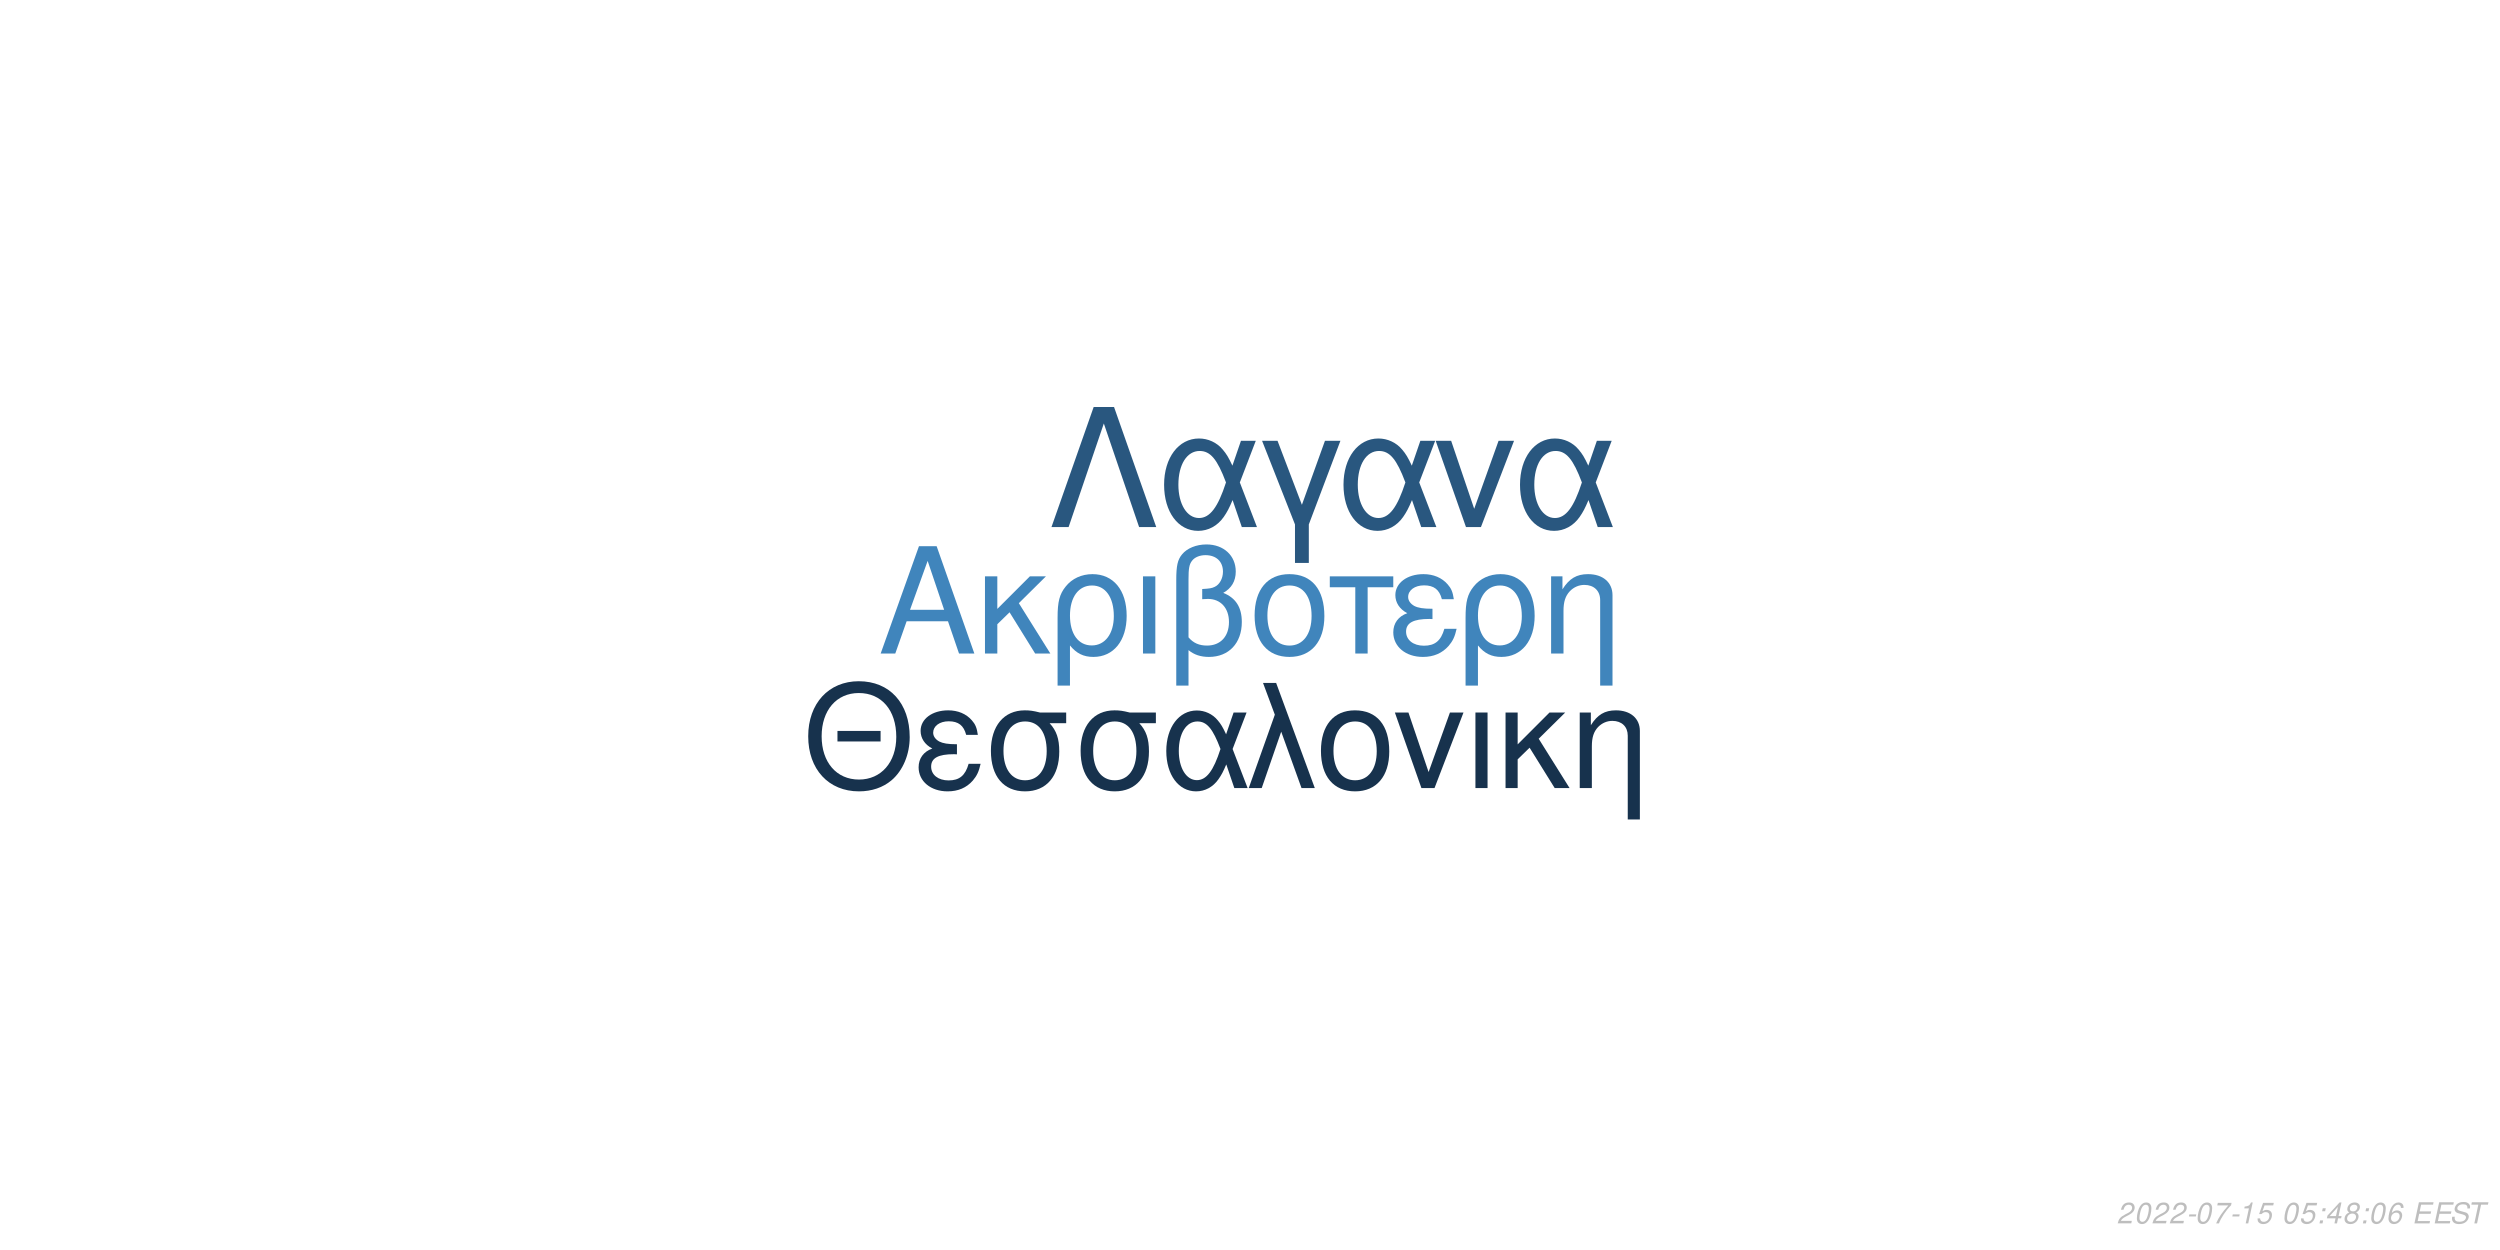
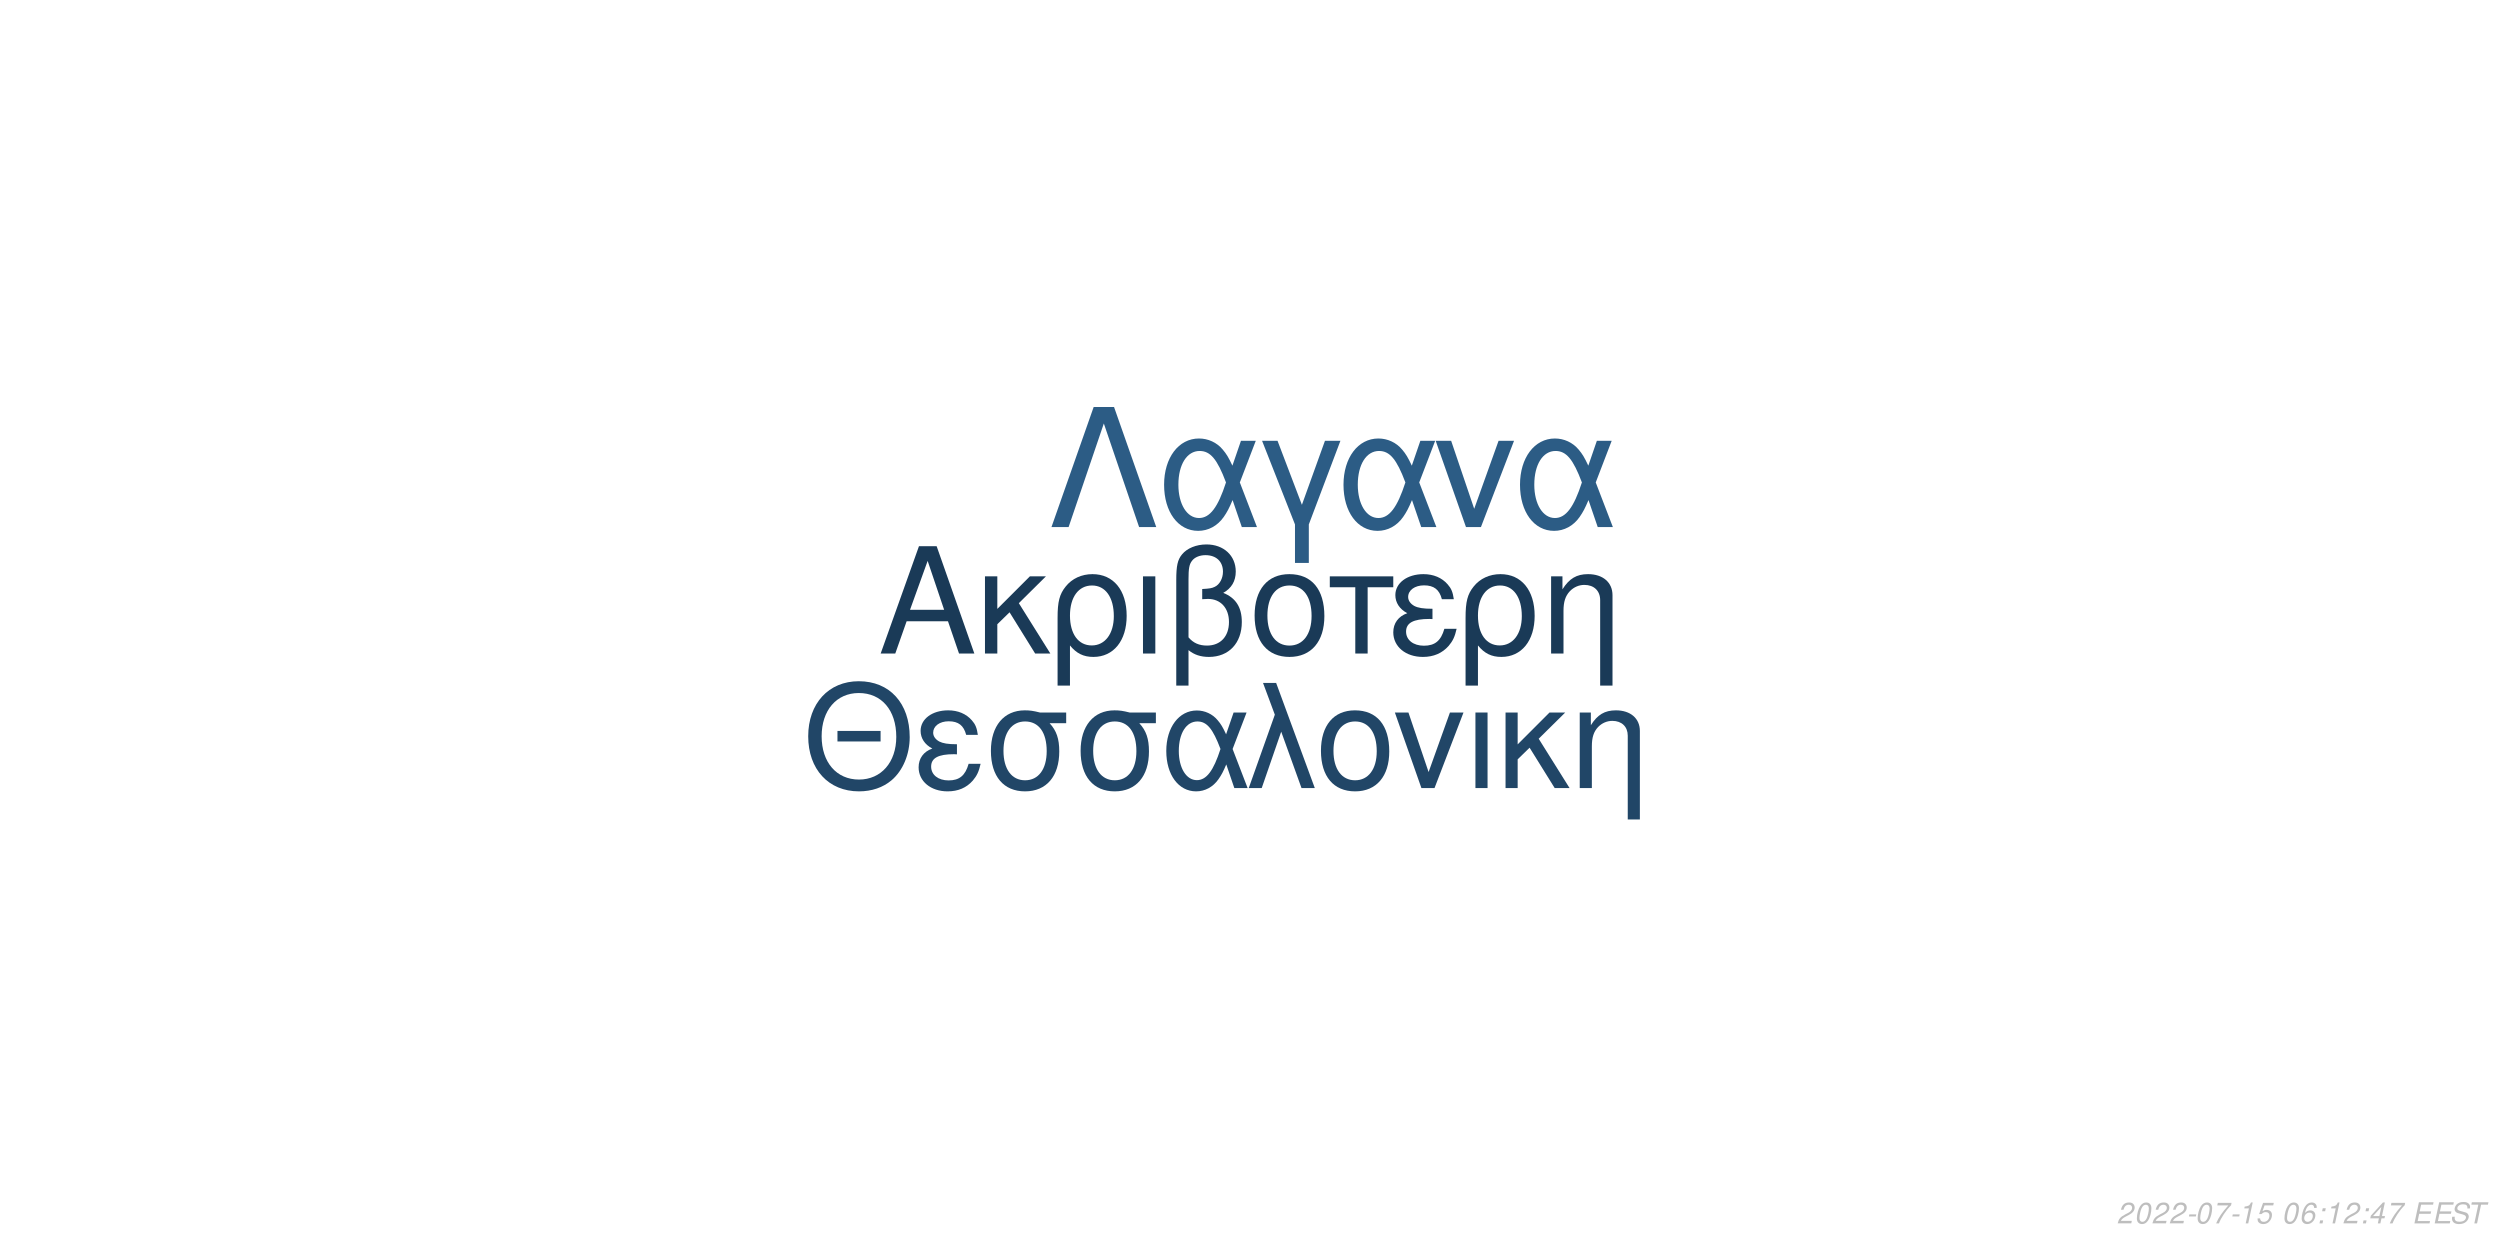
<svg xmlns="http://www.w3.org/2000/svg" xmlns:xlink="http://www.w3.org/1999/xlink" width="864pt" height="432pt" viewBox="0 0 864 432" version="1.1">
  <defs>
    <g>
      <symbol overflow="visible" id="glyph0-0">
        <path style="stroke:none;" d="" />
      </symbol>
      <symbol overflow="visible" id="glyph0-1">
        <path style="stroke:none;" d="M 24.125 -11.141 L 27.938 0 L 33.234 0 L 20.203 -37.094 L 14.094 -37.094 L 0.859 0 L 5.906 0 L 9.828 -11.141 Z M 22.797 -15.109 L 11 -15.109 L 17.094 -32.016 Z M 22.797 -15.109 " />
      </symbol>
      <symbol overflow="visible" id="glyph0-2">
        <path style="stroke:none;" d="M 7.172 -15.422 L 7.172 -26.672 L 2.906 -26.672 L 2.906 0 L 7.172 0 L 7.172 -10.125 L 11.406 -14.25 L 20.25 0 L 25.5 0 L 14.609 -17.406 L 23.969 -26.672 L 18.422 -26.672 Z M 7.172 -15.422 " />
      </symbol>
      <symbol overflow="visible" id="glyph0-3">
        <path style="stroke:none;" d="M 3 11.094 L 7.281 11.094 L 7.281 -2.797 C 9.516 -0.047 11.953 1.172 15.375 1.172 C 22.344 1.172 26.875 -4.422 26.875 -13.031 C 26.875 -21.891 22.297 -27.438 15.062 -27.438 C 11.297 -27.438 7.984 -25.906 5.797 -23.156 C 3.672 -20.516 3 -17.969 3 -12.359 Z M 14.906 -23.516 C 19.547 -23.516 22.438 -19.438 22.438 -12.922 C 22.438 -6.812 19.391 -2.797 14.812 -2.797 C 10.172 -2.797 7.281 -6.766 7.281 -13.125 C 7.281 -19.484 10.234 -23.516 14.906 -23.516 Z M 14.906 -23.516 " />
      </symbol>
      <symbol overflow="visible" id="glyph0-4">
        <path style="stroke:none;" d="M 3.516 0 L 7.781 0 L 7.781 -26.672 L 3.516 -26.672 Z M 3.516 0 " />
      </symbol>
      <symbol overflow="visible" id="glyph0-5">
        <path style="stroke:none;" d="M 4.016 11.094 L 8.25 11.094 L 8.25 -1.172 C 10.172 0.406 12.422 1.172 15.312 1.172 C 22.188 1.172 26.672 -3.609 26.672 -10.891 C 26.672 -15.984 24.578 -19.234 20.25 -20.969 C 23.109 -22.547 24.578 -25.031 24.578 -28.344 C 24.578 -33.844 20.406 -37.703 14.453 -37.703 C 10.938 -37.703 7.734 -36.391 6 -34.25 C 4.484 -32.422 4.016 -30.328 4.016 -25.391 Z M 8.25 -25.656 C 8.25 -29.359 8.5 -30.844 9.469 -32.062 C 10.375 -33.281 12.156 -34 14.094 -34 C 17.812 -34 20.156 -31.812 20.156 -28.297 C 20.156 -25.953 18.984 -23.812 17.297 -23.047 C 16.281 -22.547 15.469 -22.438 12.984 -22.297 L 12.984 -18.781 C 13.734 -18.828 14.344 -18.875 14.969 -18.875 C 19.344 -18.875 22.234 -15.719 22.234 -10.891 C 22.234 -5.906 19.281 -2.75 14.656 -2.75 C 11.953 -2.75 9.922 -3.609 8.25 -5.594 Z M 8.25 -25.656 " />
      </symbol>
      <symbol overflow="visible" id="glyph0-6">
        <path style="stroke:none;" d="M 14.094 -27.438 C 6.562 -27.438 2.094 -22.094 2.094 -13.125 C 2.094 -4.125 6.562 1.172 14.141 1.172 C 21.672 1.172 26.203 -4.172 26.203 -12.922 C 26.203 -22.188 21.828 -27.438 14.094 -27.438 Z M 14.141 -23.516 C 18.938 -23.516 21.781 -19.594 21.781 -12.984 C 21.781 -6.672 18.828 -2.75 14.141 -2.75 C 9.422 -2.75 6.516 -6.672 6.516 -13.125 C 6.516 -19.594 9.422 -23.516 14.141 -23.516 Z M 14.141 -23.516 " />
      </symbol>
      <symbol overflow="visible" id="glyph0-7">
        <path style="stroke:none;" d="M 7.891 0 L 12.156 0 L 12.156 -22.906 L 21.016 -22.906 L 21.016 -26.672 L -0.922 -26.672 L -0.922 -22.906 L 7.891 -22.906 Z M 7.891 0 " />
      </symbol>
      <symbol overflow="visible" id="glyph0-8">
        <path style="stroke:none;" d="M 14.562 -15.469 C 11.344 -15.469 9.562 -15.781 8.297 -16.438 C 6.922 -17.203 6.156 -18.328 6.156 -19.547 C 6.156 -21.891 8.453 -23.562 11.656 -23.562 C 15.062 -23.562 16.953 -22.094 17.812 -18.781 L 21.938 -18.781 C 21.578 -21.266 21.062 -22.5 19.797 -23.922 C 17.812 -26.203 14.906 -27.438 11.453 -27.438 C 5.797 -27.438 1.734 -24.375 1.734 -20.203 C 1.734 -17.609 3.156 -15.375 5.859 -13.938 C 2.797 -12.875 1.016 -10.484 1.016 -7.328 C 1.016 -2.391 5.297 1.172 11.25 1.172 C 14.969 1.172 17.906 -0.109 20.156 -2.641 C 21.578 -4.328 22.297 -5.797 22.906 -8.547 L 18.672 -8.547 C 17.5 -4.422 15.422 -2.703 11.609 -2.703 C 7.938 -2.703 5.438 -4.688 5.438 -7.578 C 5.438 -10.578 7.938 -11.953 13.484 -11.953 C 13.641 -11.953 14.094 -11.953 14.562 -11.906 Z M 14.562 -15.469 " />
      </symbol>
      <symbol overflow="visible" id="glyph0-9">
        <path style="stroke:none;" d="M 3.562 -26.672 L 3.562 0 L 7.844 0 L 7.844 -14.703 C 7.844 -17.906 8.5 -19.891 10.031 -21.531 C 11.406 -22.953 13.188 -23.719 15.062 -23.719 C 18.375 -23.719 20.516 -21.672 20.516 -18.469 L 20.516 11.094 L 24.781 11.094 L 24.781 -20.156 C 24.781 -24.578 21.469 -27.438 16.328 -27.438 C 12.359 -27.438 9.828 -25.906 7.484 -22.188 L 7.484 -26.672 Z M 3.562 -26.672 " />
      </symbol>
      <symbol overflow="visible" id="glyph1-0">
        <path style="stroke:none;" d="" />
      </symbol>
      <symbol overflow="visible" id="glyph1-1">
        <path style="stroke:none;" d="M 26.859 -19.734 L 11.953 -19.734 L 11.953 -16.094 L 26.859 -16.094 Z M 19.328 -36.922 C 8.922 -36.922 1.844 -29.25 1.844 -17.891 C 1.844 -6.484 8.875 1.141 19.391 1.141 C 23.812 1.141 27.703 -0.203 30.641 -2.688 C 34.578 -6.031 36.922 -11.656 36.922 -17.594 C 36.922 -29.297 30 -36.922 19.328 -36.922 Z M 19.328 -32.844 C 27.203 -32.844 32.281 -26.906 32.281 -17.688 C 32.281 -8.922 27.062 -2.938 19.391 -2.938 C 11.609 -2.938 6.484 -8.922 6.484 -17.891 C 6.484 -26.859 11.609 -32.844 19.328 -32.844 Z M 19.328 -32.844 " />
      </symbol>
      <symbol overflow="visible" id="glyph1-2">
        <path style="stroke:none;" d="M 14.25 -15.141 C 11.109 -15.141 9.375 -15.453 8.125 -16.094 C 6.781 -16.844 6.031 -17.938 6.031 -19.141 C 6.031 -21.422 8.266 -23.078 11.406 -23.078 C 14.75 -23.078 16.594 -21.625 17.438 -18.391 L 21.469 -18.391 C 21.125 -20.828 20.625 -22.031 19.391 -23.422 C 17.438 -25.656 14.594 -26.859 11.219 -26.859 C 5.688 -26.859 1.688 -23.875 1.688 -19.781 C 1.688 -17.234 3.094 -15.047 5.734 -13.656 C 2.734 -12.609 1 -10.266 1 -7.172 C 1 -2.344 5.188 1.141 11.016 1.141 C 14.656 1.141 17.547 -0.094 19.734 -2.594 C 21.125 -4.234 21.828 -5.688 22.422 -8.375 L 18.281 -8.375 C 17.141 -4.328 15.094 -2.641 11.359 -2.641 C 7.766 -2.641 5.328 -4.578 5.328 -7.422 C 5.328 -10.359 7.766 -11.703 13.203 -11.703 C 13.359 -11.703 13.797 -11.703 14.25 -11.656 Z M 14.25 -15.141 " />
      </symbol>
      <symbol overflow="visible" id="glyph1-3">
        <path style="stroke:none;" d="M 29 -26.109 L 19.938 -26.109 C 17.594 -26.703 16.438 -26.859 14.703 -26.859 C 7.469 -26.859 2.984 -21.469 2.984 -12.859 C 2.984 -4.031 7.375 1.141 14.797 1.141 C 22.172 1.141 26.609 -4.078 26.609 -12.656 C 26.609 -17.047 25.656 -19.828 23.266 -22.422 L 29 -22.422 Z M 14.797 -23.016 C 19.531 -23.016 22.266 -19.234 22.266 -12.75 C 22.266 -6.531 19.438 -2.688 14.797 -2.688 C 10.172 -2.688 7.328 -6.531 7.328 -12.859 C 7.328 -19.188 10.172 -23.016 14.797 -23.016 Z M 14.797 -23.016 " />
      </symbol>
      <symbol overflow="visible" id="glyph1-4">
        <path style="stroke:none;" d="M 29.344 -26.109 L 24.859 -26.109 L 22.266 -18.578 C 21.125 -21.031 20.484 -22.125 19.328 -23.469 C 17.547 -25.609 14.906 -26.812 12.156 -26.812 C 5.984 -26.812 1.594 -20.984 1.594 -12.812 C 1.594 -4.578 5.828 1.141 11.906 1.141 C 14.953 1.141 17.734 -0.344 19.625 -3.047 C 20.672 -4.531 21.281 -5.688 22.328 -8.172 L 25.109 0 L 29.703 0 L 24.516 -13.5 Z M 20.328 -13.5 C 17.891 -5.922 15.453 -2.734 12.156 -2.734 C 8.516 -2.734 5.922 -6.922 5.922 -12.812 C 5.922 -18.938 8.516 -23.016 12.359 -23.016 C 15.594 -23.016 17.688 -20.531 20.328 -13.5 Z M 20.328 -13.5 " />
      </symbol>
      <symbol overflow="visible" id="glyph1-5">
        <path style="stroke:none;" d="M 1.094 0 L 5.578 0 L 12.312 -19.484 L 19.328 0 L 23.922 0 L 10.562 -36.328 L 6.031 -36.328 L 10.109 -25.359 Z M 1.094 0 " />
      </symbol>
      <symbol overflow="visible" id="glyph1-6">
        <path style="stroke:none;" d="M 13.797 -26.859 C 6.422 -26.859 2.047 -21.625 2.047 -12.859 C 2.047 -4.031 6.422 1.141 13.859 1.141 C 21.234 1.141 25.656 -4.078 25.656 -12.656 C 25.656 -21.719 21.375 -26.859 13.797 -26.859 Z M 13.859 -23.016 C 18.531 -23.016 21.328 -19.188 21.328 -12.703 C 21.328 -6.531 18.438 -2.688 13.859 -2.688 C 9.219 -2.688 6.375 -6.531 6.375 -12.859 C 6.375 -19.188 9.219 -23.016 13.859 -23.016 Z M 13.859 -23.016 " />
      </symbol>
      <symbol overflow="visible" id="glyph1-7">
        <path style="stroke:none;" d="M 14.297 0 L 24.312 -26.109 L 19.625 -26.109 L 12.25 -5.531 L 5.281 -26.109 L 0.594 -26.109 L 9.766 0 Z M 14.297 0 " />
      </symbol>
      <symbol overflow="visible" id="glyph1-8">
        <path style="stroke:none;" d="M 3.438 0 L 7.625 0 L 7.625 -26.109 L 3.438 -26.109 Z M 3.438 0 " />
      </symbol>
      <symbol overflow="visible" id="glyph1-9">
        <path style="stroke:none;" d="M 7.031 -15.094 L 7.031 -26.109 L 2.844 -26.109 L 2.844 0 L 7.031 0 L 7.031 -9.922 L 11.156 -13.953 L 19.828 0 L 24.969 0 L 14.297 -17.047 L 23.469 -26.109 L 18.031 -26.109 Z M 7.031 -15.094 " />
      </symbol>
      <symbol overflow="visible" id="glyph1-10">
        <path style="stroke:none;" d="M 3.484 -26.109 L 3.484 0 L 7.672 0 L 7.672 -14.406 C 7.672 -17.547 8.328 -19.484 9.812 -21.078 C 11.156 -22.469 12.906 -23.219 14.75 -23.219 C 17.984 -23.219 20.078 -21.234 20.078 -18.094 L 20.078 10.859 L 24.266 10.859 L 24.266 -19.734 C 24.266 -24.062 21.031 -26.859 16 -26.859 C 12.109 -26.859 9.609 -25.359 7.328 -21.719 L 7.328 -26.109 Z M 3.484 -26.109 " />
      </symbol>
      <symbol overflow="visible" id="glyph2-0">
        <path style="stroke:none;" d="" />
      </symbol>
      <symbol overflow="visible" id="glyph2-1">
        <path style="stroke:none;" d="M 22.531 -41.484 L 15.484 -41.484 L 0.906 0 L 6.828 0 L 19 -35.797 L 31.188 0 L 37.109 0 Z M 22.531 -41.484 " />
      </symbol>
      <symbol overflow="visible" id="glyph2-2">
        <path style="stroke:none;" d="M 33.516 -29.812 L 28.391 -29.812 L 25.438 -21.219 C 24.125 -24.016 23.391 -25.266 22.078 -26.797 C 20.031 -29.25 17.016 -30.609 13.891 -30.609 C 6.828 -30.609 1.828 -23.953 1.828 -14.625 C 1.828 -5.234 6.656 1.312 13.594 1.312 C 17.078 1.312 20.266 -0.391 22.422 -3.469 C 23.609 -5.172 24.297 -6.484 25.5 -9.328 L 28.688 0 L 33.922 0 L 28 -15.422 Z M 23.219 -15.422 C 20.422 -6.766 17.641 -3.125 13.891 -3.125 C 9.734 -3.125 6.766 -7.906 6.766 -14.625 C 6.766 -21.625 9.734 -26.297 14.109 -26.297 C 17.812 -26.297 20.203 -23.453 23.219 -15.422 Z M 23.219 -15.422 " />
      </symbol>
      <symbol overflow="visible" id="glyph2-3">
        <path style="stroke:none;" d="M 12.062 12.406 L 16.844 12.406 L 16.844 -0.906 L 27.766 -29.812 L 22.422 -29.812 L 14.453 -7.688 L 6.031 -29.812 L 0.688 -29.812 L 12.062 -0.906 Z M 12.062 12.406 " />
      </symbol>
      <symbol overflow="visible" id="glyph2-4">
        <path style="stroke:none;" d="M 16.328 0 L 27.766 -29.812 L 22.422 -29.812 L 14 -6.312 L 6.031 -29.812 L 0.688 -29.812 L 11.156 0 Z M 16.328 0 " />
      </symbol>
      <symbol overflow="visible" id="glyph3-0">
        <path style="stroke:none;" d="" />
      </symbol>
      <symbol overflow="visible" id="glyph3-1">
        <path style="stroke:none;" d="M 5.234 -0.875 L 1.469 -0.875 C 1.641 -1.375 2.203 -1.891 3.109 -2.344 L 4.234 -2.938 C 5.562 -3.625 6.219 -4.469 6.219 -5.484 C 6.219 -5.938 6.062 -6.359 5.797 -6.656 C 5.469 -7.047 4.984 -7.234 4.312 -7.234 C 2.766 -7.234 1.891 -6.453 1.484 -4.734 L 2.375 -4.734 C 2.484 -5.188 2.609 -5.484 2.797 -5.75 C 3.094 -6.203 3.609 -6.453 4.188 -6.453 C 4.891 -6.453 5.344 -6.031 5.344 -5.375 C 5.344 -4.703 4.859 -4.094 4.016 -3.656 L 2.984 -3.125 C 1.234 -2.188 0.797 -1.656 0.344 -0.016 L 5.047 -0.016 Z M 5.234 -0.875 " />
      </symbol>
      <symbol overflow="visible" id="glyph3-2">
        <path style="stroke:none;" d="M 4.203 -7.234 C 3.375 -7.234 2.688 -6.812 2.125 -5.984 C 1.484 -5.047 0.984 -3.188 0.984 -1.734 C 0.984 -1.109 1.172 -0.562 1.484 -0.266 C 1.797 0.047 2.281 0.234 2.766 0.234 C 3.625 0.234 4.281 -0.156 4.859 -1.016 C 5.516 -1.953 6 -3.797 6 -5.266 C 6 -6.5 5.328 -7.234 4.203 -7.234 Z M 4.094 -6.453 C 4.734 -6.453 5.125 -5.984 5.125 -5.156 C 5.125 -4.203 4.781 -2.625 4.406 -1.812 C 3.984 -0.938 3.516 -0.547 2.875 -0.547 C 2.25 -0.547 1.875 -1.031 1.875 -1.828 C 1.875 -2.797 2.203 -4.344 2.594 -5.203 C 2.984 -6.047 3.453 -6.453 4.094 -6.453 Z M 4.094 -6.453 " />
      </symbol>
      <symbol overflow="visible" id="glyph3-3">
        <path style="stroke:none;" d="M 3.516 -3.125 L 1.125 -3.125 L 0.969 -2.406 L 3.359 -2.406 Z M 3.516 -3.125 " />
      </symbol>
      <symbol overflow="visible" id="glyph3-4">
        <path style="stroke:none;" d="M 6.703 -7.094 L 1.953 -7.094 L 1.766 -6.219 L 5.594 -6.219 C 3.344 -3.688 2.266 -2.109 1.375 0 L 2.344 0 C 3.031 -1.906 4.828 -4.594 6.547 -6.281 Z M 6.703 -7.094 " />
      </symbol>
      <symbol overflow="visible" id="glyph3-5">
        <path style="stroke:none;" d="M 3.703 -5.188 L 2.594 0 L 3.469 0 L 5.016 -7.234 L 4.438 -7.234 C 3.906 -6.156 3.688 -6.016 2.234 -5.812 L 2.109 -5.188 Z M 3.703 -5.188 " />
      </symbol>
      <symbol overflow="visible" id="glyph3-6">
        <path style="stroke:none;" d="M 6.297 -7.094 L 2.594 -7.094 L 1.234 -3.234 L 2.047 -3.234 C 2.656 -3.766 2.938 -3.906 3.531 -3.906 C 4.328 -3.906 4.797 -3.453 4.797 -2.688 C 4.797 -1.438 3.969 -0.547 2.828 -0.547 C 2.031 -0.547 1.609 -0.938 1.578 -1.734 L 0.703 -1.734 L 0.703 -1.516 C 0.703 -0.938 0.844 -0.547 1.188 -0.266 C 1.562 0.062 2.078 0.234 2.703 0.234 C 3.656 0.234 4.391 -0.156 4.984 -0.922 C 5.422 -1.5 5.672 -2.234 5.672 -2.953 C 5.672 -4 4.938 -4.672 3.812 -4.672 C 3.328 -4.672 2.906 -4.547 2.406 -4.234 L 3.109 -6.219 L 6.109 -6.219 Z M 6.297 -7.094 " />
      </symbol>
      <symbol overflow="visible" id="glyph3-7">
        <path style="stroke:none;" d="" />
      </symbol>
      <symbol overflow="visible" id="glyph3-8">
+         <path style="stroke:none;" d="M 6.125 -5.344 L 6.141 -5.625 C 6.141 -6.609 5.453 -7.234 4.391 -7.234 C 3.438 -7.234 2.641 -6.719 2.016 -5.703 C 1.422 -4.781 0.938 -2.953 0.938 -1.688 C 0.938 -0.516 1.688 0.234 2.859 0.234 C 3.703 0.234 4.438 -0.156 5 -0.875 C 5.406 -1.422 5.672 -2.156 5.672 -2.766 C 5.672 -3.812 4.969 -4.5 3.906 -4.5 C 3.234 -4.5 2.672 -4.234 2.094 -3.625 C 2.406 -5.375 3.234 -6.453 4.25 -6.453 C 4.703 -6.453 5.062 -6.234 5.172 -5.844 C 5.203 -5.719 5.234 -5.578 5.25 -5.344 Z M 3.656 -3.734 C 4.344 -3.734 4.797 -3.281 4.797 -2.625 C 4.797 -1.469 3.984 -0.547 2.984 -0.547 C 2.297 -0.547 1.812 -1.047 1.812 -1.766 C 1.812 -2.859 2.625 -3.734 3.656 -3.734 Z M 3.656 -3.734 " />
+       </symbol>
+       <symbol overflow="visible" id="glyph3-9">
        <path style="stroke:none;" d="M 2.359 -1.031 L 1.312 -1.031 L 1.094 0 L 2.141 0 Z M 3.266 -5.234 L 2.219 -5.234 L 2 -4.203 L 3.047 -4.203 Z M 3.266 -5.234 " />
      </symbol>
-       <symbol overflow="visible" id="glyph3-9">
+       <symbol overflow="visible" id="glyph3-10">
        <path style="stroke:none;" d="M 3.625 -1.75 L 3.266 0 L 4.141 0 L 4.516 -1.75 L 5.562 -1.75 L 5.734 -2.531 L 4.688 -2.531 L 5.688 -7.234 L 5.016 -7.234 L 0.844 -2.672 L 0.641 -1.75 Z M 3.797 -2.531 L 1.594 -2.531 L 4.469 -5.703 Z M 3.797 -2.531 " />
      </symbol>
-       <symbol overflow="visible" id="glyph3-10">
-         <path style="stroke:none;" d="M 4.766 -3.797 C 5.078 -3.969 5.234 -4.078 5.438 -4.234 C 5.812 -4.594 6.062 -5.172 6.062 -5.734 C 6.062 -6.625 5.344 -7.234 4.266 -7.234 C 2.812 -7.234 1.703 -6.219 1.703 -4.875 C 1.703 -4.406 1.875 -4.125 2.359 -3.812 C 1.297 -3.312 0.75 -2.516 0.75 -1.469 C 0.75 -0.438 1.547 0.234 2.812 0.234 C 3.656 0.234 4.359 -0.094 4.938 -0.734 C 5.359 -1.234 5.609 -1.859 5.609 -2.438 C 5.609 -3.047 5.312 -3.516 4.766 -3.797 Z M 4.109 -6.453 C 4.797 -6.453 5.188 -6.125 5.188 -5.578 C 5.188 -5.266 5.062 -4.922 4.859 -4.672 C 4.562 -4.312 4.188 -4.156 3.656 -4.156 C 2.984 -4.156 2.594 -4.453 2.594 -4.984 C 2.594 -5.859 3.203 -6.453 4.109 -6.453 Z M 3.453 -3.406 C 4.234 -3.406 4.734 -2.984 4.734 -2.312 C 4.734 -1.312 3.922 -0.547 2.875 -0.547 C 2.125 -0.547 1.625 -0.969 1.625 -1.625 C 1.625 -2.609 2.438 -3.406 3.453 -3.406 Z M 3.453 -3.406 " />
-       </symbol>
      <symbol overflow="visible" id="glyph3-11">
-         <path style="stroke:none;" d="M 6.125 -5.344 L 6.141 -5.625 C 6.141 -6.609 5.453 -7.234 4.391 -7.234 C 3.438 -7.234 2.641 -6.719 2.016 -5.703 C 1.422 -4.781 0.938 -2.953 0.938 -1.688 C 0.938 -0.516 1.688 0.234 2.859 0.234 C 3.703 0.234 4.438 -0.156 5 -0.875 C 5.406 -1.422 5.672 -2.156 5.672 -2.766 C 5.672 -3.812 4.969 -4.5 3.906 -4.5 C 3.234 -4.5 2.672 -4.234 2.094 -3.625 C 2.406 -5.375 3.234 -6.453 4.25 -6.453 C 4.703 -6.453 5.062 -6.234 5.172 -5.844 C 5.203 -5.719 5.234 -5.578 5.25 -5.344 Z M 3.656 -3.734 C 4.344 -3.734 4.797 -3.281 4.797 -2.625 C 4.797 -1.469 3.984 -0.547 2.984 -0.547 C 2.297 -0.547 1.812 -1.047 1.812 -1.766 C 1.812 -2.859 2.625 -3.734 3.656 -3.734 Z M 3.656 -3.734 " />
+         <path style="stroke:none;" d="M 2.547 -3.312 L 6.5 -3.312 L 6.688 -4.141 L 2.719 -4.141 L 3.219 -6.469 L 7.344 -6.469 L 7.516 -7.297 L 2.453 -7.297 L 0.906 0 L 6.125 0 L 6.297 -0.812 L 2.016 -0.812 Z M 2.547 -3.312 " />
      </symbol>
      <symbol overflow="visible" id="glyph3-12">
-         <path style="stroke:none;" d="M 2.547 -3.312 L 6.5 -3.312 L 6.688 -4.141 L 2.719 -4.141 L 3.219 -6.469 L 7.344 -6.469 L 7.516 -7.297 L 2.453 -7.297 L 0.906 0 L 6.125 0 L 6.297 -0.812 L 2.016 -0.812 Z M 2.547 -3.312 " />
+         <path style="stroke:none;" d="M 7.062 -5.156 C 7.125 -5.438 7.141 -5.562 7.141 -5.703 C 7.141 -6.156 6.938 -6.594 6.594 -6.891 C 6.188 -7.25 5.656 -7.406 4.875 -7.406 C 3.844 -7.406 3.047 -7.125 2.5 -6.562 C 2.094 -6.141 1.781 -5.438 1.781 -4.922 C 1.781 -4.297 2.219 -3.766 2.891 -3.562 L 4.594 -3.094 C 5.406 -2.859 5.734 -2.578 5.734 -2.094 C 5.734 -1.781 5.547 -1.406 5.266 -1.141 C 4.844 -0.766 4.266 -0.578 3.453 -0.578 C 2.328 -0.578 1.812 -0.984 1.812 -1.906 C 1.812 -2.047 1.812 -2.125 1.844 -2.312 L 0.984 -2.312 C 0.906 -2.062 0.891 -1.906 0.891 -1.688 C 0.891 -0.484 1.797 0.234 3.297 0.234 C 4.359 0.234 5.234 -0.062 5.812 -0.609 C 6.344 -1.078 6.688 -1.797 6.688 -2.375 C 6.688 -2.641 6.609 -2.906 6.453 -3.156 C 6.234 -3.5 5.938 -3.703 5.469 -3.828 L 3.75 -4.312 C 2.984 -4.547 2.734 -4.734 2.734 -5.188 C 2.734 -5.547 2.875 -5.844 3.188 -6.109 C 3.547 -6.438 4.031 -6.594 4.703 -6.594 C 5.266 -6.594 5.688 -6.484 5.906 -6.297 C 6.094 -6.125 6.219 -5.797 6.219 -5.516 C 6.219 -5.422 6.203 -5.344 6.188 -5.156 Z M 7.062 -5.156 " />
      </symbol>
      <symbol overflow="visible" id="glyph3-13">
-         <path style="stroke:none;" d="M 7.062 -5.156 C 7.125 -5.438 7.141 -5.562 7.141 -5.703 C 7.141 -6.156 6.938 -6.594 6.594 -6.891 C 6.188 -7.25 5.656 -7.406 4.875 -7.406 C 3.844 -7.406 3.047 -7.125 2.5 -6.562 C 2.094 -6.141 1.781 -5.438 1.781 -4.922 C 1.781 -4.297 2.219 -3.766 2.891 -3.562 L 4.594 -3.094 C 5.406 -2.859 5.734 -2.578 5.734 -2.094 C 5.734 -1.781 5.547 -1.406 5.266 -1.141 C 4.844 -0.766 4.266 -0.578 3.453 -0.578 C 2.328 -0.578 1.812 -0.984 1.812 -1.906 C 1.812 -2.047 1.812 -2.125 1.844 -2.312 L 0.984 -2.312 C 0.906 -2.062 0.891 -1.906 0.891 -1.688 C 0.891 -0.484 1.797 0.234 3.297 0.234 C 4.359 0.234 5.234 -0.062 5.812 -0.609 C 6.344 -1.078 6.688 -1.797 6.688 -2.375 C 6.688 -2.641 6.609 -2.906 6.453 -3.156 C 6.234 -3.5 5.938 -3.703 5.469 -3.828 L 3.75 -4.312 C 2.984 -4.547 2.734 -4.734 2.734 -5.188 C 2.734 -5.547 2.875 -5.844 3.188 -6.109 C 3.547 -6.438 4.031 -6.594 4.703 -6.594 C 5.266 -6.594 5.688 -6.484 5.906 -6.297 C 6.094 -6.125 6.219 -5.797 6.219 -5.516 C 6.219 -5.422 6.203 -5.344 6.188 -5.156 Z M 7.062 -5.156 " />
-       </symbol>
-       <symbol overflow="visible" id="glyph3-14">
        <path style="stroke:none;" d="M 4.938 -6.469 L 7.312 -6.469 L 7.484 -7.297 L 1.75 -7.297 L 1.578 -6.469 L 3.984 -6.469 L 2.609 0 L 3.547 0 Z M 4.938 -6.469 " />
      </symbol>
    </g>
  </defs>
  <g id="surface1">
    <rect x="0" y="0" width="864" height="432" style="fill:rgb(100%,100%,100%);fill-opacity:1;stroke:none;" />
-     <g style="fill:rgb(25.098%,52.157%,73.725%);fill-opacity:1;">
+     <g style="fill:rgb(10.196%,22.745%,34.118%);fill-opacity:1;">
      <use xlink:href="#glyph0-1" x="303.5" y="225.861" />
      <use xlink:href="#glyph0-2" x="337.5" y="225.861" />
      <use xlink:href="#glyph0-3" x="362.5" y="225.861" />
      <use xlink:href="#glyph0-4" x="391.5" y="225.861" />
      <use xlink:href="#glyph0-5" x="402.5" y="225.861" />
      <use xlink:href="#glyph0-6" x="431.5" y="225.861" />
      <use xlink:href="#glyph0-7" x="460.5" y="225.861" />
      <use xlink:href="#glyph0-8" x="480.5" y="225.861" />
      <use xlink:href="#glyph0-3" x="503.5" y="225.861" />
      <use xlink:href="#glyph0-9" x="532.5" y="225.861" />
    </g>
-     <g style="fill:rgb(9.02%,19.608%,30.196%);fill-opacity:1;">
+     <g style="fill:rgb(12.941%,27.451%,40.392%);fill-opacity:1;">
      <use xlink:href="#glyph1-1" x="277.473" y="272.354" />
      <use xlink:href="#glyph1-2" x="316.473" y="272.354" />
      <use xlink:href="#glyph1-3" x="339.473" y="272.354" />
      <use xlink:href="#glyph1-3" x="370.473" y="272.354" />
      <use xlink:href="#glyph1-4" x="401.473" y="272.354" />
      <use xlink:href="#glyph1-5" x="430.473" y="272.354" />
      <use xlink:href="#glyph1-6" x="454.473" y="272.354" />
      <use xlink:href="#glyph1-7" x="481.473" y="272.354" />
      <use xlink:href="#glyph1-8" x="506.473" y="272.354" />
      <use xlink:href="#glyph1-9" x="517.473" y="272.354" />
      <use xlink:href="#glyph1-10" x="542.473" y="272.354" />
    </g>
-     <g style="fill:rgb(16.078%,34.118%,49.804%);fill-opacity:1;">
+     <g style="fill:rgb(17.255%,36.078%,52.157%);fill-opacity:1;">
      <use xlink:href="#glyph2-1" x="362.484" y="182.152" />
      <use xlink:href="#glyph2-2" x="400.484" y="182.152" />
      <use xlink:href="#glyph2-3" x="435.484" y="182.152" />
      <use xlink:href="#glyph2-2" x="462.484" y="182.152" />
      <use xlink:href="#glyph2-4" x="495.484" y="182.152" />
      <use xlink:href="#glyph2-2" x="523.484" y="182.152" />
    </g>
    <g style="fill:rgb(74.51%,74.51%,74.51%);fill-opacity:1;">
      <use xlink:href="#glyph3-1" x="731.52" y="422.81" />
      <use xlink:href="#glyph3-2" x="737.52" y="422.81" />
      <use xlink:href="#glyph3-1" x="743.52" y="422.81" />
      <use xlink:href="#glyph3-1" x="749.52" y="422.81" />
      <use xlink:href="#glyph3-3" x="755.52" y="422.81" />
      <use xlink:href="#glyph3-2" x="758.52" y="422.81" />
      <use xlink:href="#glyph3-4" x="764.52" y="422.81" />
      <use xlink:href="#glyph3-3" x="770.52" y="422.81" />
      <use xlink:href="#glyph3-5" x="773.52" y="422.81" />
      <use xlink:href="#glyph3-6" x="779.52" y="422.81" />
      <use xlink:href="#glyph3-7" x="785.52" y="422.81" />
      <use xlink:href="#glyph3-2" x="788.52" y="422.81" />
-       <use xlink:href="#glyph3-6" x="794.52" y="422.81" />
-       <use xlink:href="#glyph3-8" x="800.52" y="422.81" />
-       <use xlink:href="#glyph3-9" x="803.52" y="422.81" />
-       <use xlink:href="#glyph3-10" x="809.52" y="422.81" />
-       <use xlink:href="#glyph3-8" x="815.52" y="422.81" />
-       <use xlink:href="#glyph3-2" x="818.52" y="422.81" />
-       <use xlink:href="#glyph3-11" x="824.52" y="422.81" />
+       <use xlink:href="#glyph3-8" x="794.52" y="422.81" />
+       <use xlink:href="#glyph3-9" x="800.52" y="422.81" />
+       <use xlink:href="#glyph3-5" x="803.52" y="422.81" />
+       <use xlink:href="#glyph3-1" x="809.52" y="422.81" />
+       <use xlink:href="#glyph3-9" x="815.52" y="422.81" />
+       <use xlink:href="#glyph3-10" x="818.52" y="422.81" />
+       <use xlink:href="#glyph3-4" x="824.52" y="422.81" />
      <use xlink:href="#glyph3-7" x="830.52" y="422.81" />
-       <use xlink:href="#glyph3-12" x="833.52" y="422.81" />
-       <use xlink:href="#glyph3-12" x="840.52" y="422.81" />
-       <use xlink:href="#glyph3-13" x="846.52" y="422.81" />
-       <use xlink:href="#glyph3-14" x="852.52" y="422.81" />
+       <use xlink:href="#glyph3-11" x="833.52" y="422.81" />
+       <use xlink:href="#glyph3-11" x="840.52" y="422.81" />
+       <use xlink:href="#glyph3-12" x="846.52" y="422.81" />
+       <use xlink:href="#glyph3-13" x="852.52" y="422.81" />
    </g>
  </g>
</svg>
